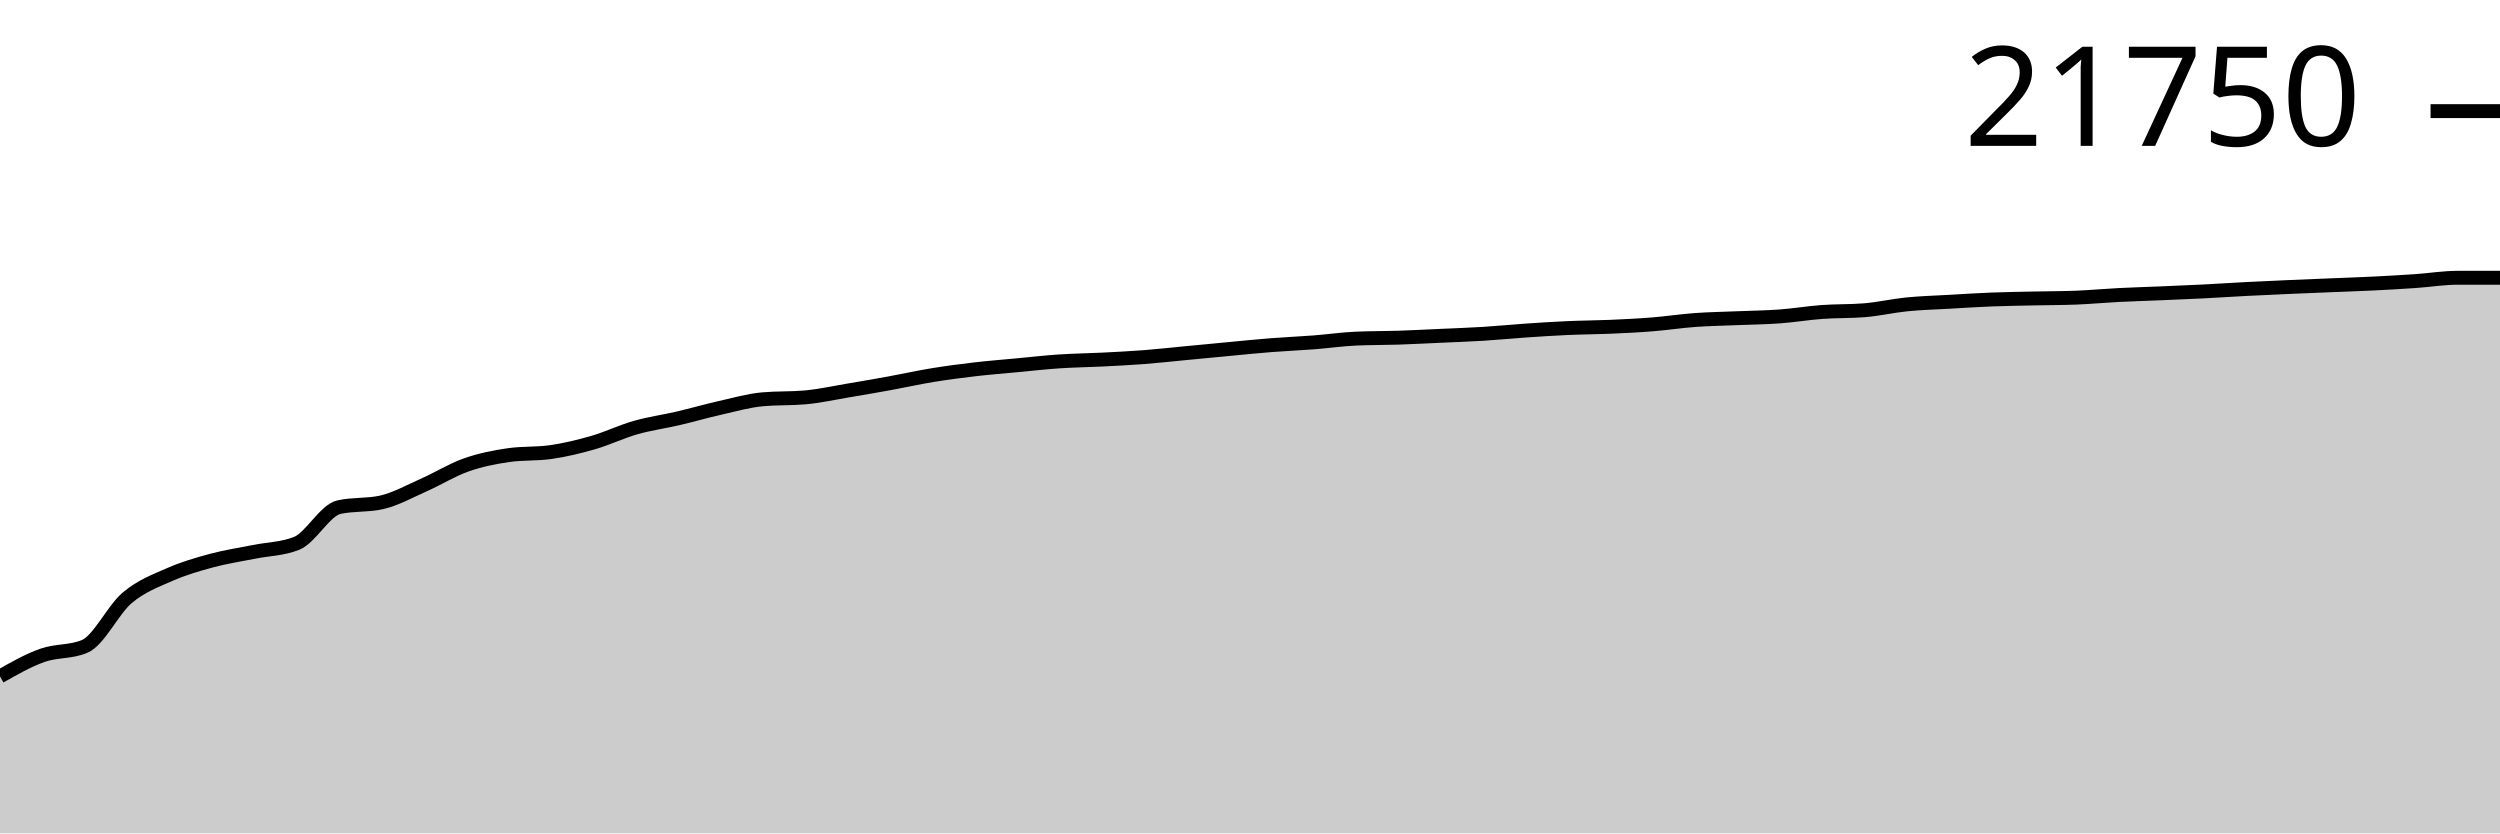
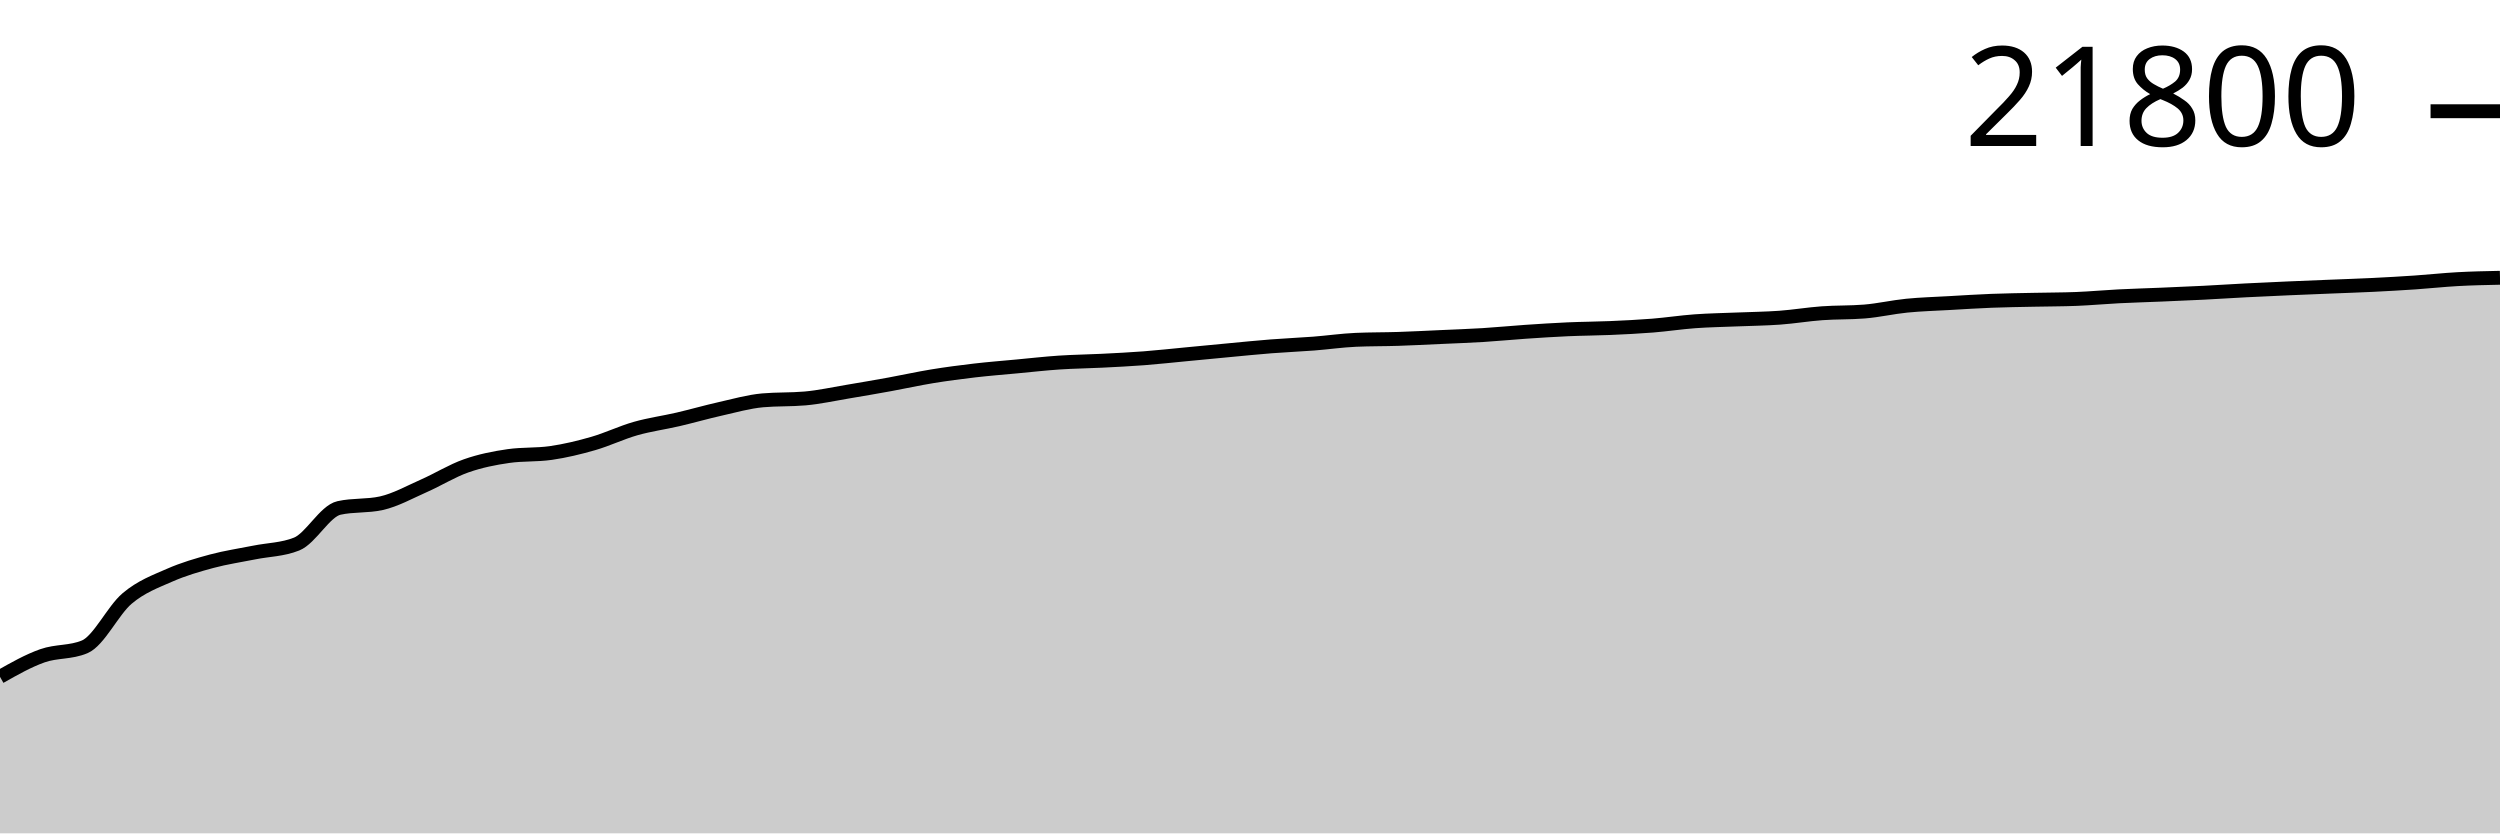
<svg xmlns="http://www.w3.org/2000/svg" viewBox="0 0 180 60">
  <g transform="translate(0,20)">
-     <path class="area" fill="rgba(0, 0, 0, 0.2)" d="M0,28.704C1.017,28.125,2.034,27.546,3.051,27.185C4.068,26.824,5.085,26.969,6.102,26.538C7.119,26.106,8.136,23.91,9.153,23.049C10.169,22.189,11.186,21.822,12.203,21.373C13.22,20.925,14.237,20.631,15.254,20.357C16.271,20.084,17.288,19.937,18.305,19.731C19.322,19.525,20.339,19.528,21.356,19.121C22.373,18.715,23.39,16.743,24.407,16.515C25.424,16.288,26.441,16.401,27.458,16.174C28.475,15.946,29.492,15.373,30.508,14.923C31.525,14.474,32.542,13.836,33.559,13.477C34.576,13.118,35.593,12.916,36.61,12.769C37.627,12.622,38.644,12.696,39.661,12.549C40.678,12.403,41.695,12.157,42.712,11.863C43.729,11.569,44.746,11.075,45.763,10.785C46.78,10.495,47.797,10.36,48.814,10.123C49.831,9.885,50.847,9.591,51.864,9.362C52.881,9.133,53.898,8.839,54.915,8.748C55.932,8.657,56.949,8.702,57.966,8.612C58.983,8.521,60,8.294,61.017,8.124C62.034,7.954,63.051,7.778,64.068,7.593C65.085,7.408,66.102,7.179,67.119,7.012C68.136,6.846,69.153,6.712,70.169,6.594C71.186,6.475,72.203,6.395,73.22,6.3C74.237,6.204,75.254,6.088,76.271,6.02C77.288,5.952,78.305,5.942,79.322,5.891C80.339,5.839,81.356,5.79,82.373,5.712C83.39,5.633,84.407,5.519,85.424,5.422C86.441,5.325,87.458,5.226,88.475,5.131C89.492,5.035,90.508,4.931,91.525,4.851C92.542,4.771,93.559,4.731,94.576,4.652C95.593,4.574,96.61,4.425,97.627,4.38C98.644,4.335,99.661,4.346,100.678,4.313C101.695,4.279,102.712,4.225,103.729,4.179C104.746,4.133,105.763,4.099,106.78,4.036C107.797,3.973,108.814,3.871,109.831,3.801C110.847,3.732,111.864,3.665,112.881,3.62C113.898,3.574,114.915,3.573,115.932,3.529C116.949,3.485,117.966,3.436,118.983,3.354C120,3.273,121.017,3.115,122.034,3.041C123.051,2.967,124.068,2.953,125.085,2.91C126.102,2.867,127.119,2.857,128.136,2.783C129.153,2.708,130.169,2.537,131.186,2.462C132.203,2.388,133.22,2.421,134.237,2.338C135.254,2.255,136.271,2.017,137.288,1.915C138.305,1.813,139.322,1.787,140.339,1.729C141.356,1.67,142.373,1.603,143.39,1.564C144.407,1.524,145.424,1.512,146.441,1.489C147.458,1.467,148.475,1.47,149.492,1.43C150.508,1.39,151.525,1.293,152.542,1.241C153.559,1.189,154.576,1.162,155.593,1.119C156.61,1.076,157.627,1.034,158.644,0.983C159.661,0.931,160.678,0.863,161.695,0.81C162.712,0.758,163.729,0.712,164.746,0.667C165.763,0.622,166.78,0.582,167.797,0.54C168.814,0.498,169.831,0.466,170.847,0.416C171.864,0.366,172.881,0.308,173.898,0.239C174.915,0.17,175.932,0,176.949,0C177.966,0,178.983,0,180,0L180,40C178.983,40,177.966,40,176.949,40C175.932,40,174.915,40,173.898,40C172.881,40,171.864,40,170.847,40C169.831,40,168.814,40,167.797,40C166.78,40,165.763,40,164.746,40C163.729,40,162.712,40,161.695,40C160.678,40,159.661,40,158.644,40C157.627,40,156.61,40,155.593,40C154.576,40,153.559,40,152.542,40C151.525,40,150.508,40,149.492,40C148.475,40,147.458,40,146.441,40C145.424,40,144.407,40,143.39,40C142.373,40,141.356,40,140.339,40C139.322,40,138.305,40,137.288,40C136.271,40,135.254,40,134.237,40C133.22,40,132.203,40,131.186,40C130.169,40,129.153,40,128.136,40C127.119,40,126.102,40,125.085,40C124.068,40,123.051,40,122.034,40C121.017,40,120,40,118.983,40C117.966,40,116.949,40,115.932,40C114.915,40,113.898,40,112.881,40C111.864,40,110.847,40,109.831,40C108.814,40,107.797,40,106.78,40C105.763,40,104.746,40,103.729,40C102.712,40,101.695,40,100.678,40C99.661,40,98.644,40,97.627,40C96.61,40,95.593,40,94.576,40C93.559,40,92.542,40,91.525,40C90.508,40,89.492,40,88.475,40C87.458,40,86.441,40,85.424,40C84.407,40,83.39,40,82.373,40C81.356,40,80.339,40,79.322,40C78.305,40,77.288,40,76.271,40C75.254,40,74.237,40,73.22,40C72.203,40,71.186,40,70.169,40C69.153,40,68.136,40,67.119,40C66.102,40,65.085,40,64.068,40C63.051,40,62.034,40,61.017,40C60,40,58.983,40,57.966,40C56.949,40,55.932,40,54.915,40C53.898,40,52.881,40,51.864,40C50.847,40,49.831,40,48.814,40C47.797,40,46.78,40,45.763,40C44.746,40,43.729,40,42.712,40C41.695,40,40.678,40,39.661,40C38.644,40,37.627,40,36.61,40C35.593,40,34.576,40,33.559,40C32.542,40,31.525,40,30.508,40C29.492,40,28.475,40,27.458,40C26.441,40,25.424,40,24.407,40C23.39,40,22.373,40,21.356,40C20.339,40,19.322,40,18.305,40C17.288,40,16.271,40,15.254,40C14.237,40,13.22,40,12.203,40C11.186,40,10.169,40,9.153,40C8.136,40,7.119,40,6.102,40C5.085,40,4.068,40,3.051,40C2.034,40,1.017,40,0,40Z" />
-     <path class="line" stroke="black" fill="none" d="M0,28.704C1.017,28.125,2.034,27.546,3.051,27.185C4.068,26.824,5.085,26.969,6.102,26.538C7.119,26.106,8.136,23.91,9.153,23.049C10.169,22.189,11.186,21.822,12.203,21.373C13.22,20.925,14.237,20.631,15.254,20.357C16.271,20.084,17.288,19.937,18.305,19.731C19.322,19.525,20.339,19.528,21.356,19.121C22.373,18.715,23.39,16.743,24.407,16.515C25.424,16.288,26.441,16.401,27.458,16.174C28.475,15.946,29.492,15.373,30.508,14.923C31.525,14.474,32.542,13.836,33.559,13.477C34.576,13.118,35.593,12.916,36.61,12.769C37.627,12.622,38.644,12.696,39.661,12.549C40.678,12.403,41.695,12.157,42.712,11.863C43.729,11.569,44.746,11.075,45.763,10.785C46.78,10.495,47.797,10.36,48.814,10.123C49.831,9.885,50.847,9.591,51.864,9.362C52.881,9.133,53.898,8.839,54.915,8.748C55.932,8.657,56.949,8.702,57.966,8.612C58.983,8.521,60,8.294,61.017,8.124C62.034,7.954,63.051,7.778,64.068,7.593C65.085,7.408,66.102,7.179,67.119,7.012C68.136,6.846,69.153,6.712,70.169,6.594C71.186,6.475,72.203,6.395,73.22,6.3C74.237,6.204,75.254,6.088,76.271,6.02C77.288,5.952,78.305,5.942,79.322,5.891C80.339,5.839,81.356,5.79,82.373,5.712C83.39,5.633,84.407,5.519,85.424,5.422C86.441,5.325,87.458,5.226,88.475,5.131C89.492,5.035,90.508,4.931,91.525,4.851C92.542,4.771,93.559,4.731,94.576,4.652C95.593,4.574,96.61,4.425,97.627,4.38C98.644,4.335,99.661,4.346,100.678,4.313C101.695,4.279,102.712,4.225,103.729,4.179C104.746,4.133,105.763,4.099,106.78,4.036C107.797,3.973,108.814,3.871,109.831,3.801C110.847,3.732,111.864,3.665,112.881,3.62C113.898,3.574,114.915,3.573,115.932,3.529C116.949,3.485,117.966,3.436,118.983,3.354C120,3.273,121.017,3.115,122.034,3.041C123.051,2.967,124.068,2.953,125.085,2.91C126.102,2.867,127.119,2.857,128.136,2.783C129.153,2.708,130.169,2.537,131.186,2.462C132.203,2.388,133.22,2.421,134.237,2.338C135.254,2.255,136.271,2.017,137.288,1.915C138.305,1.813,139.322,1.787,140.339,1.729C141.356,1.67,142.373,1.603,143.39,1.564C144.407,1.524,145.424,1.512,146.441,1.489C147.458,1.467,148.475,1.47,149.492,1.43C150.508,1.39,151.525,1.293,152.542,1.241C153.559,1.189,154.576,1.162,155.593,1.119C156.61,1.076,157.627,1.034,158.644,0.983C159.661,0.931,160.678,0.863,161.695,0.81C162.712,0.758,163.729,0.712,164.746,0.667C165.763,0.622,166.78,0.582,167.797,0.54C168.814,0.498,169.831,0.466,170.847,0.416C171.864,0.366,172.881,0.308,173.898,0.239C174.915,0.17,175.932,0,176.949,0C177.966,0,178.983,0,180,0" />
-     <path class="axis-ceiling" stroke-width="1" stroke="black" fill="none" d="M175,-11.999L180,-11.999" />
-     <text class="axis-ceiling-label" font-family="sans-serif" text-anchor="end" font-size="10px" x="170" y="-9.499">21750</text>
+     <path class="area" fill="rgba(0, 0, 0, 0.2)" d="M0,28.731C1.017,28.154,2.034,27.577,3.051,27.217C4.068,26.857,5.085,27.001,6.102,26.57C7.119,26.14,8.136,23.949,9.153,23.091C10.169,22.232,11.186,21.867,12.203,21.419C13.22,20.971,14.237,20.679,15.254,20.405C16.271,20.132,17.288,19.986,18.305,19.781C19.322,19.575,20.339,19.578,21.356,19.172C22.373,18.767,23.39,16.8,24.407,16.573C25.424,16.345,26.441,16.459,27.458,16.232C28.475,16.004,29.492,15.433,30.508,14.984C31.525,14.536,32.542,13.9,33.559,13.542C34.576,13.183,35.593,12.982,36.61,12.836C37.627,12.689,38.644,12.763,39.661,12.616C40.678,12.47,41.695,12.225,42.712,11.932C43.729,11.638,44.746,11.146,45.763,10.856C46.78,10.567,47.797,10.432,48.814,10.196C49.831,9.959,50.847,9.666,51.864,9.437C52.881,9.209,53.898,8.915,54.915,8.824C55.932,8.734,56.949,8.779,57.966,8.688C58.983,8.598,60,8.371,61.017,8.202C62.034,8.032,63.051,7.857,64.068,7.672C65.085,7.487,66.102,7.259,67.119,7.093C68.136,6.927,69.153,6.794,70.169,6.675C71.186,6.557,72.203,6.477,73.22,6.382C74.237,6.287,75.254,6.171,76.271,6.103C77.288,6.035,78.305,6.026,79.322,5.974C80.339,5.923,81.356,5.873,82.373,5.795C83.39,5.717,84.407,5.603,85.424,5.507C86.441,5.41,87.458,5.311,88.475,5.216C89.492,5.121,90.508,5.016,91.525,4.937C92.542,4.857,93.559,4.817,94.576,4.739C95.593,4.661,96.61,4.511,97.627,4.467C98.644,4.422,99.661,4.434,100.678,4.4C101.695,4.367,102.712,4.313,103.729,4.267C104.746,4.221,105.763,4.186,106.78,4.124C107.797,4.061,108.814,3.959,109.831,3.89C110.847,3.821,111.864,3.754,112.881,3.709C113.898,3.663,114.915,3.662,115.932,3.618C116.949,3.574,117.966,3.525,118.983,3.444C120,3.363,121.017,3.205,122.034,3.131C123.051,3.057,124.068,3.043,125.085,3C126.102,2.957,127.119,2.948,128.136,2.874C129.153,2.8,130.169,2.628,131.186,2.554C132.203,2.48,133.22,2.513,134.237,2.43C135.254,2.348,136.271,2.109,137.288,2.008C138.305,1.907,139.322,1.881,140.339,1.822C141.356,1.764,142.373,1.697,143.39,1.658C144.407,1.618,145.424,1.606,146.441,1.584C147.458,1.561,148.475,1.564,149.492,1.524C150.508,1.484,151.525,1.387,152.542,1.336C153.559,1.284,154.576,1.257,155.593,1.214C156.61,1.171,157.627,1.129,158.644,1.078C159.661,1.027,160.678,0.959,161.695,0.906C162.712,0.854,163.729,0.808,164.746,0.763C165.763,0.718,166.78,0.679,167.797,0.637C168.814,0.595,169.831,0.563,170.847,0.513C171.864,0.463,172.881,0.405,173.898,0.336C174.915,0.267,175.932,0.154,176.949,0.098C177.966,0.042,178.983,0.021,180,0L180,40C178.983,40,177.966,40,176.949,40C175.932,40,174.915,40,173.898,40C172.881,40,171.864,40,170.847,40C169.831,40,168.814,40,167.797,40C166.78,40,165.763,40,164.746,40C163.729,40,162.712,40,161.695,40C160.678,40,159.661,40,158.644,40C157.627,40,156.61,40,155.593,40C154.576,40,153.559,40,152.542,40C151.525,40,150.508,40,149.492,40C148.475,40,147.458,40,146.441,40C145.424,40,144.407,40,143.39,40C142.373,40,141.356,40,140.339,40C139.322,40,138.305,40,137.288,40C136.271,40,135.254,40,134.237,40C133.22,40,132.203,40,131.186,40C130.169,40,129.153,40,128.136,40C127.119,40,126.102,40,125.085,40C124.068,40,123.051,40,122.034,40C121.017,40,120,40,118.983,40C117.966,40,116.949,40,115.932,40C114.915,40,113.898,40,112.881,40C111.864,40,110.847,40,109.831,40C108.814,40,107.797,40,106.78,40C105.763,40,104.746,40,103.729,40C102.712,40,101.695,40,100.678,40C99.661,40,98.644,40,97.627,40C96.61,40,95.593,40,94.576,40C93.559,40,92.542,40,91.525,40C90.508,40,89.492,40,88.475,40C87.458,40,86.441,40,85.424,40C84.407,40,83.39,40,82.373,40C81.356,40,80.339,40,79.322,40C78.305,40,77.288,40,76.271,40C75.254,40,74.237,40,73.22,40C72.203,40,71.186,40,70.169,40C69.153,40,68.136,40,67.119,40C66.102,40,65.085,40,64.068,40C63.051,40,62.034,40,61.017,40C60,40,58.983,40,57.966,40C56.949,40,55.932,40,54.915,40C53.898,40,52.881,40,51.864,40C50.847,40,49.831,40,48.814,40C47.797,40,46.78,40,45.763,40C44.746,40,43.729,40,42.712,40C41.695,40,40.678,40,39.661,40C38.644,40,37.627,40,36.61,40C35.593,40,34.576,40,33.559,40C32.542,40,31.525,40,30.508,40C29.492,40,28.475,40,27.458,40C26.441,40,25.424,40,24.407,40C23.39,40,22.373,40,21.356,40C20.339,40,19.322,40,18.305,40C17.288,40,16.271,40,15.254,40C14.237,40,13.22,40,12.203,40C11.186,40,10.169,40,9.153,40C8.136,40,7.119,40,6.102,40C5.085,40,4.068,40,3.051,40C2.034,40,1.017,40,0,40Z" />
+     <path class="line" stroke="black" fill="none" d="M0,28.731C1.017,28.154,2.034,27.577,3.051,27.217C4.068,26.857,5.085,27.001,6.102,26.57C7.119,26.14,8.136,23.949,9.153,23.091C10.169,22.232,11.186,21.867,12.203,21.419C13.22,20.971,14.237,20.679,15.254,20.405C16.271,20.132,17.288,19.986,18.305,19.781C19.322,19.575,20.339,19.578,21.356,19.172C22.373,18.767,23.39,16.8,24.407,16.573C25.424,16.345,26.441,16.459,27.458,16.232C28.475,16.004,29.492,15.433,30.508,14.984C31.525,14.536,32.542,13.9,33.559,13.542C34.576,13.183,35.593,12.982,36.61,12.836C37.627,12.689,38.644,12.763,39.661,12.616C40.678,12.47,41.695,12.225,42.712,11.932C43.729,11.638,44.746,11.146,45.763,10.856C46.78,10.567,47.797,10.432,48.814,10.196C49.831,9.959,50.847,9.666,51.864,9.437C52.881,9.209,53.898,8.915,54.915,8.824C55.932,8.734,56.949,8.779,57.966,8.688C58.983,8.598,60,8.371,61.017,8.202C62.034,8.032,63.051,7.857,64.068,7.672C65.085,7.487,66.102,7.259,67.119,7.093C68.136,6.927,69.153,6.794,70.169,6.675C71.186,6.557,72.203,6.477,73.22,6.382C74.237,6.287,75.254,6.171,76.271,6.103C77.288,6.035,78.305,6.026,79.322,5.974C80.339,5.923,81.356,5.873,82.373,5.795C83.39,5.717,84.407,5.603,85.424,5.507C86.441,5.41,87.458,5.311,88.475,5.216C89.492,5.121,90.508,5.016,91.525,4.937C92.542,4.857,93.559,4.817,94.576,4.739C95.593,4.661,96.61,4.511,97.627,4.467C98.644,4.422,99.661,4.434,100.678,4.4C101.695,4.367,102.712,4.313,103.729,4.267C104.746,4.221,105.763,4.186,106.78,4.124C107.797,4.061,108.814,3.959,109.831,3.89C110.847,3.821,111.864,3.754,112.881,3.709C113.898,3.663,114.915,3.662,115.932,3.618C116.949,3.574,117.966,3.525,118.983,3.444C120,3.363,121.017,3.205,122.034,3.131C123.051,3.057,124.068,3.043,125.085,3C126.102,2.957,127.119,2.948,128.136,2.874C129.153,2.8,130.169,2.628,131.186,2.554C132.203,2.48,133.22,2.513,134.237,2.43C135.254,2.348,136.271,2.109,137.288,2.008C138.305,1.907,139.322,1.881,140.339,1.822C141.356,1.764,142.373,1.697,143.39,1.658C144.407,1.618,145.424,1.606,146.441,1.584C147.458,1.561,148.475,1.564,149.492,1.524C150.508,1.484,151.525,1.387,152.542,1.336C153.559,1.284,154.576,1.257,155.593,1.214C156.61,1.171,157.627,1.129,158.644,1.078C159.661,1.027,160.678,0.959,161.695,0.906C162.712,0.854,163.729,0.808,164.746,0.763C165.763,0.718,166.78,0.679,167.797,0.637C168.814,0.595,169.831,0.563,170.847,0.513C171.864,0.463,172.881,0.405,173.898,0.336C174.915,0.267,175.932,0.154,176.949,0.098C177.966,0.042,178.983,0.021,180,0" />
+     <path class="axis-ceiling" stroke-width="1" stroke="black" fill="none" d="M175,-11.991L180,-11.991" />
+     <text class="axis-ceiling-label" font-family="sans-serif" text-anchor="end" font-size="10px" x="170" y="-9.491">21800</text>
  </g>
</svg>
